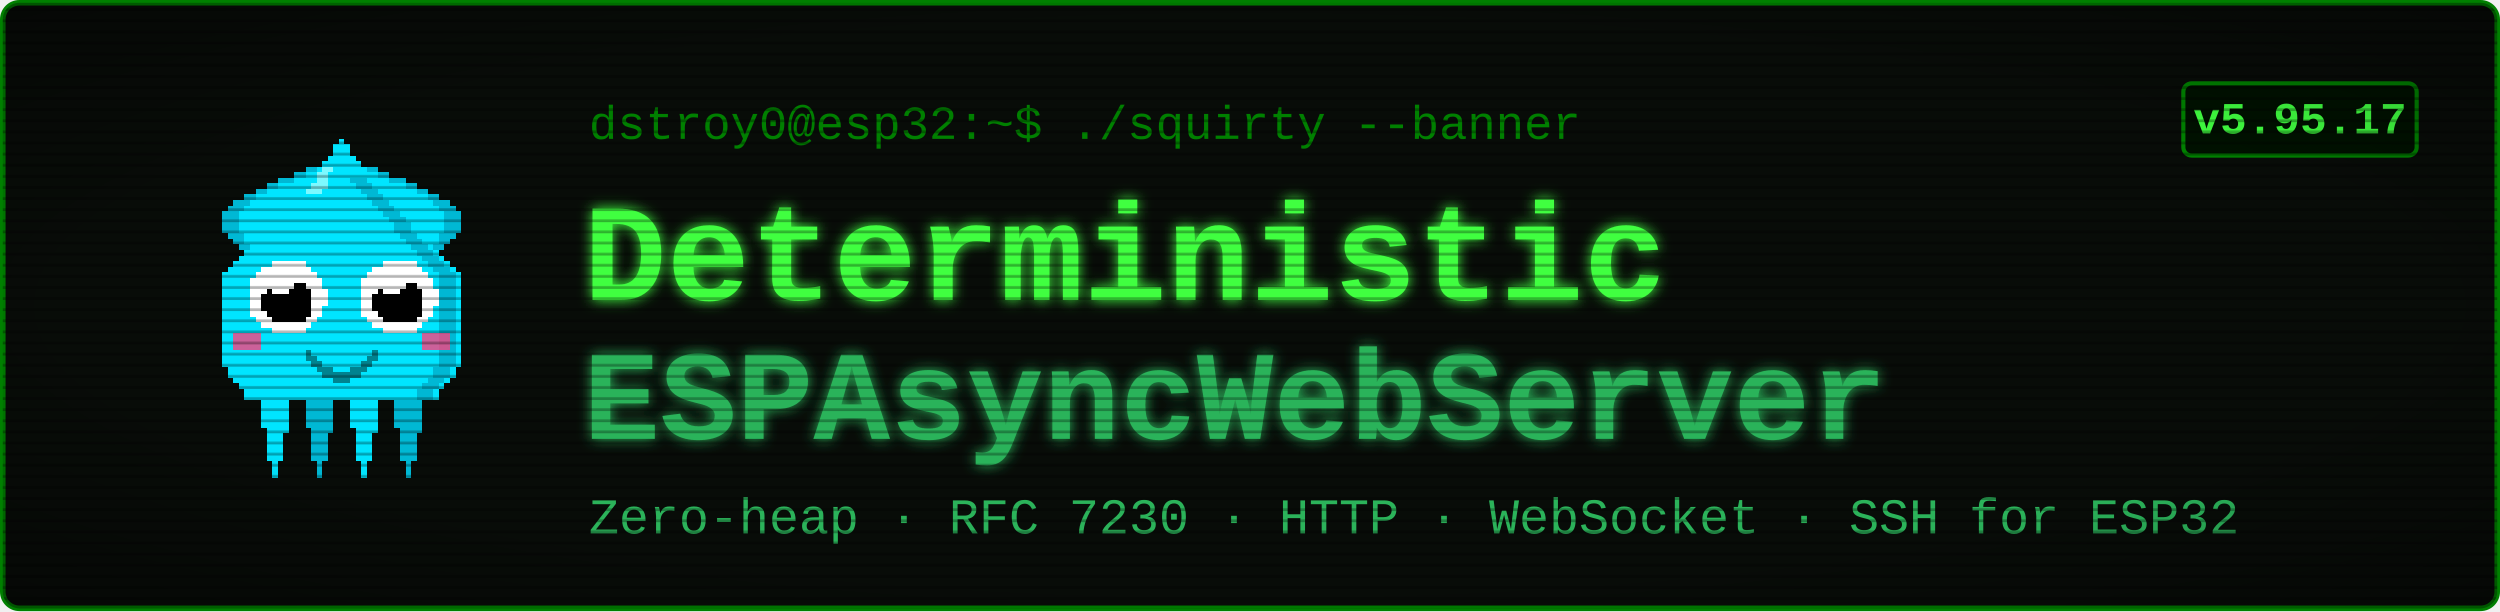
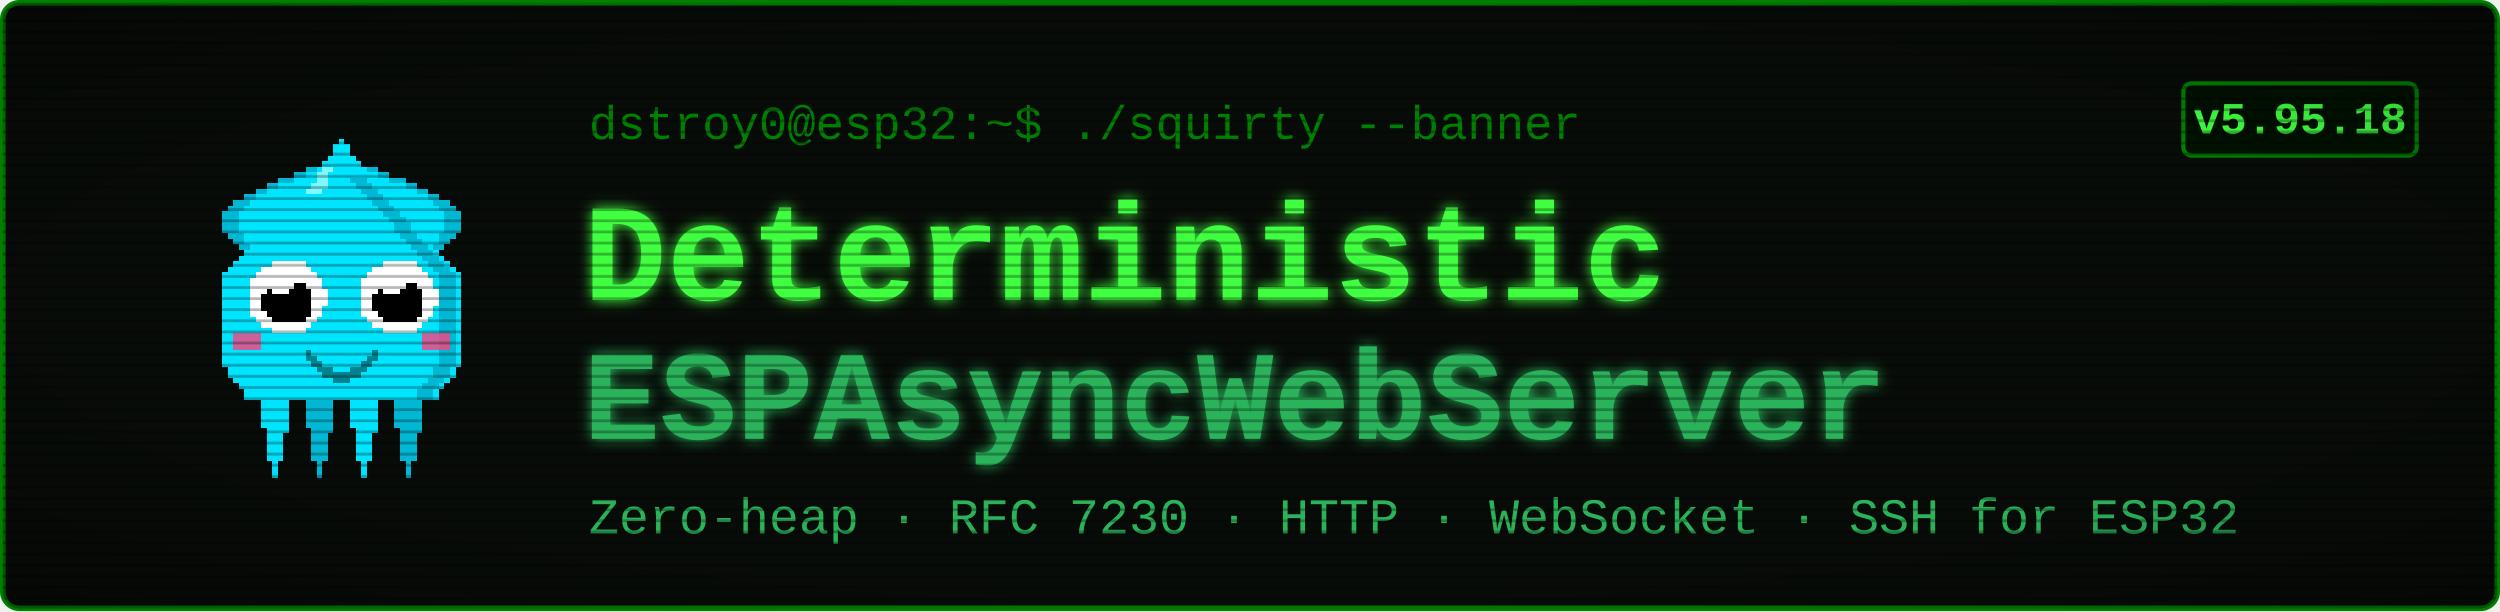
<svg xmlns="http://www.w3.org/2000/svg" viewBox="0 0 900 220" width="900" height="220" font-family="'Courier New', ui-monospace, monospace">
  <defs>
    <filter id="glow" x="-40%" y="-40%" width="180%" height="180%">
      <feGaussianBlur stdDeviation="2.4" result="b" />
      <feMerge>
        <feMergeNode in="b" />
        <feMergeNode in="SourceGraphic" />
      </feMerge>
    </filter>
    <pattern id="scan" width="4" height="4" patternUnits="userSpaceOnUse">
      <rect width="4" height="1" y="3" fill="#000000" opacity="0.28" />
    </pattern>
    <radialGradient id="vig" cx="50%" cy="50%" r="78%">
      <stop offset="58%" stop-color="#000000" stop-opacity="0" />
      <stop offset="100%" stop-color="#000000" stop-opacity="0.45" />
    </radialGradient>
  </defs>
  <rect x="1" y="1" width="898" height="218" rx="6" fill="#080c08" stroke="#008000" stroke-width="2" />
  <g transform="translate(58,46) scale(2)" shape-rendering="crispEdges">
    <rect x="29" y="6" width="1" height="1" fill="#00e5ff" />
    <rect x="26" y="7" width="3" height="1" fill="#00e5ff" />
    <rect x="24" y="8" width="4" height="1" fill="#00e5ff" />
    <rect x="21" y="9" width="7" height="1" fill="#00e5ff" />
    <rect x="19" y="10" width="8" height="1" fill="#00e5ff" />
    <rect x="17" y="11" width="9" height="1" fill="#00e5ff" />
    <rect x="15" y="12" width="10" height="1" fill="#00e5ff" />
    <rect x="13" y="13" width="11" height="1" fill="#00e5ff" />
    <rect x="12" y="14" width="11" height="1" fill="#00e5ff" />
    <rect x="11" y="15" width="11" height="1" fill="#00e5ff" />
    <rect x="11" y="16" width="10" height="1" fill="#00e5ff" />
    <rect x="11" y="17" width="9" height="1" fill="#00e5ff" />
    <rect x="11" y="18" width="9" height="1" fill="#00e5ff" />
    <rect x="12" y="19" width="7" height="1" fill="#00e5ff" />
    <rect x="13" y="20" width="5" height="1" fill="#00e5ff" />
    <rect x="14" y="21" width="3" height="1" fill="#00e5ff" />
    <rect x="15" y="22" width="1" height="1" fill="#00e5ff" />
    <rect x="29" y="6" width="3" height="1" fill="#00b8d4" />
    <rect x="26" y="7" width="3" height="1" fill="#00b8d4" />
    <rect x="24" y="8" width="2" height="1" fill="#00b8d4" />
    <rect x="21" y="9" width="3" height="1" fill="#00b8d4" />
    <rect x="19" y="10" width="2" height="1" fill="#00b8d4" />
    <rect x="17" y="11" width="2" height="1" fill="#00b8d4" />
    <rect x="15" y="12" width="2" height="1" fill="#00b8d4" />
    <rect x="13" y="13" width="3" height="1" fill="#00b8d4" />
    <rect x="12" y="14" width="3" height="1" fill="#00b8d4" />
    <rect x="11" y="15" width="3" height="1" fill="#00b8d4" />
    <rect x="11" y="16" width="3" height="1" fill="#00b8d4" />
    <rect x="11" y="17" width="3" height="1" fill="#00b8d4" />
    <rect x="11" y="18" width="3" height="1" fill="#00b8d4" />
    <rect x="12" y="19" width="3" height="1" fill="#00b8d4" />
    <rect x="13" y="20" width="2" height="1" fill="#00b8d4" />
    <rect x="14" y="21" width="2" height="1" fill="#00b8d4" />
    <rect x="15" y="22" width="2" height="1" fill="#00b8d4" />
    <rect x="35" y="6" width="1" height="1" fill="#00e5ff" />
    <rect x="36" y="7" width="3" height="1" fill="#00e5ff" />
    <rect x="37" y="8" width="4" height="1" fill="#00e5ff" />
    <rect x="37" y="9" width="7" height="1" fill="#00e5ff" />
    <rect x="38" y="10" width="8" height="1" fill="#00e5ff" />
    <rect x="39" y="11" width="9" height="1" fill="#00e5ff" />
    <rect x="40" y="12" width="10" height="1" fill="#00e5ff" />
    <rect x="41" y="13" width="11" height="1" fill="#00e5ff" />
    <rect x="42" y="14" width="11" height="1" fill="#00e5ff" />
    <rect x="43" y="15" width="11" height="1" fill="#00e5ff" />
    <rect x="44" y="16" width="10" height="1" fill="#00e5ff" />
    <rect x="45" y="17" width="9" height="1" fill="#00e5ff" />
    <rect x="45" y="18" width="9" height="1" fill="#00e5ff" />
    <rect x="46" y="19" width="7" height="1" fill="#00e5ff" />
    <rect x="47" y="20" width="5" height="1" fill="#00e5ff" />
    <rect x="48" y="21" width="3" height="1" fill="#00e5ff" />
    <rect x="49" y="22" width="1" height="1" fill="#00e5ff" />
    <rect x="33" y="6" width="3" height="1" fill="#00b8d4" />
    <rect x="36" y="7" width="3" height="1" fill="#00b8d4" />
    <rect x="39" y="8" width="2" height="1" fill="#00b8d4" />
    <rect x="41" y="9" width="3" height="1" fill="#00b8d4" />
    <rect x="44" y="10" width="2" height="1" fill="#00b8d4" />
    <rect x="46" y="11" width="2" height="1" fill="#00b8d4" />
    <rect x="48" y="12" width="2" height="1" fill="#00b8d4" />
    <rect x="49" y="13" width="3" height="1" fill="#00b8d4" />
    <rect x="50" y="14" width="3" height="1" fill="#00b8d4" />
    <rect x="51" y="15" width="3" height="1" fill="#00b8d4" />
    <rect x="51" y="16" width="3" height="1" fill="#00b8d4" />
    <rect x="51" y="17" width="3" height="1" fill="#00b8d4" />
    <rect x="51" y="18" width="3" height="1" fill="#00b8d4" />
    <rect x="50" y="19" width="3" height="1" fill="#00b8d4" />
    <rect x="50" y="20" width="2" height="1" fill="#00b8d4" />
    <rect x="49" y="21" width="2" height="1" fill="#00b8d4" />
    <rect x="48" y="22" width="2" height="1" fill="#00b8d4" />
    <rect x="17" y="46" width="7" height="1" fill="#00e5ff" />
    <rect x="17" y="47" width="7" height="1" fill="#00e5ff" />
    <rect x="17" y="48" width="7" height="1" fill="#00e5ff" />
    <rect x="18" y="49" width="5" height="1" fill="#00e5ff" />
    <rect x="18" y="50" width="5" height="1" fill="#00e5ff" />
    <rect x="18" y="51" width="5" height="1" fill="#00e5ff" />
    <rect x="18" y="52" width="5" height="1" fill="#00e5ff" />
    <rect x="18" y="53" width="5" height="1" fill="#00e5ff" />
    <rect x="19" y="54" width="4" height="1" fill="#00e5ff" />
    <rect x="19" y="55" width="3" height="1" fill="#00e5ff" />
    <rect x="19" y="56" width="3" height="1" fill="#00e5ff" />
    <rect x="19" y="57" width="3" height="1" fill="#00e5ff" />
    <rect x="19" y="58" width="3" height="1" fill="#00e5ff" />
    <rect x="19" y="59" width="3" height="1" fill="#00e5ff" />
    <rect x="20" y="60" width="1" height="1" fill="#00e5ff" />
    <rect x="20" y="61" width="1" height="1" fill="#00e5ff" />
    <rect x="20" y="62" width="1" height="1" fill="#00e5ff" />
    <rect x="25" y="46" width="7" height="1" fill="#00b8d4" />
    <rect x="25" y="47" width="7" height="1" fill="#00b8d4" />
    <rect x="25" y="48" width="7" height="1" fill="#00b8d4" />
    <rect x="26" y="49" width="5" height="1" fill="#00b8d4" />
    <rect x="26" y="50" width="5" height="1" fill="#00b8d4" />
    <rect x="26" y="51" width="5" height="1" fill="#00b8d4" />
    <rect x="26" y="52" width="5" height="1" fill="#00b8d4" />
    <rect x="26" y="53" width="5" height="1" fill="#00b8d4" />
    <rect x="27" y="54" width="4" height="1" fill="#00b8d4" />
    <rect x="27" y="55" width="3" height="1" fill="#00b8d4" />
    <rect x="27" y="56" width="3" height="1" fill="#00b8d4" />
    <rect x="27" y="57" width="3" height="1" fill="#00b8d4" />
    <rect x="27" y="58" width="3" height="1" fill="#00b8d4" />
    <rect x="27" y="59" width="3" height="1" fill="#00b8d4" />
    <rect x="28" y="60" width="1" height="1" fill="#00b8d4" />
    <rect x="28" y="61" width="1" height="1" fill="#00b8d4" />
    <rect x="28" y="62" width="1" height="1" fill="#00b8d4" />
    <rect x="33" y="46" width="7" height="1" fill="#00e5ff" />
    <rect x="33" y="47" width="7" height="1" fill="#00e5ff" />
    <rect x="33" y="48" width="7" height="1" fill="#00e5ff" />
    <rect x="34" y="49" width="5" height="1" fill="#00e5ff" />
    <rect x="34" y="50" width="5" height="1" fill="#00e5ff" />
    <rect x="34" y="51" width="5" height="1" fill="#00e5ff" />
    <rect x="34" y="52" width="5" height="1" fill="#00e5ff" />
    <rect x="34" y="53" width="5" height="1" fill="#00e5ff" />
    <rect x="35" y="54" width="4" height="1" fill="#00e5ff" />
    <rect x="35" y="55" width="3" height="1" fill="#00e5ff" />
    <rect x="35" y="56" width="3" height="1" fill="#00e5ff" />
    <rect x="35" y="57" width="3" height="1" fill="#00e5ff" />
    <rect x="35" y="58" width="3" height="1" fill="#00e5ff" />
    <rect x="35" y="59" width="3" height="1" fill="#00e5ff" />
    <rect x="36" y="60" width="1" height="1" fill="#00e5ff" />
    <rect x="36" y="61" width="1" height="1" fill="#00e5ff" />
    <rect x="36" y="62" width="1" height="1" fill="#00e5ff" />
    <rect x="41" y="46" width="7" height="1" fill="#00b8d4" />
    <rect x="41" y="47" width="7" height="1" fill="#00b8d4" />
    <rect x="41" y="48" width="7" height="1" fill="#00b8d4" />
    <rect x="42" y="49" width="5" height="1" fill="#00b8d4" />
    <rect x="42" y="50" width="5" height="1" fill="#00b8d4" />
    <rect x="42" y="51" width="5" height="1" fill="#00b8d4" />
    <rect x="42" y="52" width="5" height="1" fill="#00b8d4" />
    <rect x="42" y="53" width="5" height="1" fill="#00b8d4" />
    <rect x="43" y="54" width="4" height="1" fill="#00b8d4" />
    <rect x="43" y="55" width="3" height="1" fill="#00b8d4" />
    <rect x="43" y="56" width="3" height="1" fill="#00b8d4" />
    <rect x="43" y="57" width="3" height="1" fill="#00b8d4" />
    <rect x="43" y="58" width="3" height="1" fill="#00b8d4" />
    <rect x="43" y="59" width="3" height="1" fill="#00b8d4" />
    <rect x="44" y="60" width="1" height="1" fill="#00b8d4" />
    <rect x="44" y="61" width="1" height="1" fill="#00b8d4" />
    <rect x="44" y="62" width="1" height="1" fill="#00b8d4" />
    <rect x="32" y="2" width="1" height="1" fill="#00e5ff" />
    <rect x="31" y="3" width="3" height="1" fill="#00e5ff" />
    <rect x="31" y="4" width="3" height="1" fill="#00e5ff" />
    <rect x="30" y="5" width="5" height="1" fill="#00e5ff" />
    <rect x="29" y="6" width="7" height="1" fill="#00e5ff" />
    <rect x="28" y="7" width="9" height="1" fill="#00e5ff" />
    <rect x="27" y="8" width="11" height="1" fill="#00e5ff" />
    <rect x="27" y="9" width="11" height="1" fill="#00e5ff" />
    <rect x="26" y="10" width="13" height="1" fill="#00e5ff" />
    <rect x="25" y="11" width="15" height="1" fill="#00e5ff" />
    <rect x="24" y="12" width="17" height="1" fill="#00e5ff" />
    <rect x="23" y="13" width="19" height="1" fill="#00e5ff" />
    <rect x="22" y="14" width="21" height="1" fill="#00e5ff" />
    <rect x="21" y="15" width="23" height="1" fill="#00e5ff" />
    <rect x="20" y="16" width="25" height="1" fill="#00e5ff" />
    <rect x="19" y="17" width="27" height="1" fill="#00e5ff" />
    <rect x="19" y="18" width="27" height="1" fill="#00e5ff" />
    <rect x="18" y="19" width="29" height="1" fill="#00e5ff" />
    <rect x="17" y="20" width="31" height="1" fill="#00e5ff" />
    <rect x="16" y="21" width="33" height="1" fill="#00e5ff" />
    <rect x="15" y="22" width="35" height="1" fill="#00e5ff" />
    <rect x="14" y="23" width="37" height="1" fill="#00e5ff" />
    <rect x="13" y="24" width="39" height="1" fill="#00e5ff" />
    <rect x="12" y="25" width="41" height="1" fill="#00e5ff" />
    <rect x="11" y="26" width="43" height="1" fill="#00e5ff" />
    <rect x="11" y="27" width="43" height="1" fill="#00e5ff" />
    <rect x="11" y="28" width="43" height="1" fill="#00e5ff" />
    <rect x="11" y="29" width="43" height="1" fill="#00e5ff" />
    <rect x="11" y="30" width="43" height="1" fill="#00e5ff" />
    <rect x="11" y="31" width="43" height="1" fill="#00e5ff" />
    <rect x="11" y="32" width="43" height="1" fill="#00e5ff" />
    <rect x="11" y="33" width="43" height="1" fill="#00e5ff" />
    <rect x="11" y="34" width="43" height="1" fill="#00e5ff" />
    <rect x="11" y="35" width="43" height="1" fill="#00e5ff" />
    <rect x="11" y="36" width="43" height="1" fill="#00e5ff" />
    <rect x="11" y="37" width="43" height="1" fill="#00e5ff" />
    <rect x="11" y="38" width="43" height="1" fill="#00e5ff" />
    <rect x="11" y="39" width="43" height="1" fill="#00e5ff" />
    <rect x="11" y="40" width="43" height="1" fill="#00e5ff" />
    <rect x="11" y="41" width="43" height="1" fill="#00e5ff" />
    <rect x="11" y="42" width="43" height="1" fill="#00e5ff" />
    <rect x="12" y="43" width="41" height="1" fill="#00e5ff" />
    <rect x="12" y="44" width="41" height="1" fill="#00e5ff" />
    <rect x="13" y="45" width="39" height="1" fill="#00e5ff" />
    <rect x="14" y="46" width="37" height="1" fill="#00e5ff" />
    <rect x="15" y="47" width="35" height="1" fill="#00e5ff" />
    <rect x="15" y="48" width="35" height="1" fill="#00e5ff" />
    <rect x="34" y="9" width="3" height="1" fill="#00b8d4" />
    <rect x="35" y="10" width="3" height="1" fill="#00b8d4" />
    <rect x="36" y="11" width="3" height="1" fill="#00b8d4" />
    <rect x="37" y="12" width="3" height="1" fill="#00b8d4" />
    <rect x="38" y="13" width="3" height="1" fill="#00b8d4" />
    <rect x="39" y="14" width="3" height="1" fill="#00b8d4" />
    <rect x="40" y="15" width="3" height="1" fill="#00b8d4" />
    <rect x="41" y="16" width="3" height="1" fill="#00b8d4" />
    <rect x="42" y="17" width="3" height="1" fill="#00b8d4" />
    <rect x="42" y="18" width="3" height="1" fill="#00b8d4" />
    <rect x="43" y="19" width="3" height="1" fill="#00b8d4" />
    <rect x="44" y="20" width="3" height="1" fill="#00b8d4" />
    <rect x="45" y="21" width="3" height="1" fill="#00b8d4" />
    <rect x="46" y="22" width="3" height="1" fill="#00b8d4" />
    <rect x="47" y="23" width="3" height="1" fill="#00b8d4" />
    <rect x="48" y="24" width="3" height="1" fill="#00b8d4" />
    <rect x="49" y="25" width="3" height="1" fill="#00b8d4" />
    <rect x="50" y="26" width="3" height="1" fill="#00b8d4" />
    <rect x="50" y="27" width="3" height="1" fill="#00b8d4" />
    <rect x="50" y="28" width="3" height="1" fill="#00b8d4" />
    <rect x="50" y="29" width="3" height="1" fill="#00b8d4" />
    <rect x="50" y="30" width="3" height="1" fill="#00b8d4" />
    <rect x="50" y="31" width="3" height="1" fill="#00b8d4" />
    <rect x="50" y="32" width="3" height="1" fill="#00b8d4" />
    <rect x="50" y="33" width="3" height="1" fill="#00b8d4" />
    <rect x="50" y="34" width="3" height="1" fill="#00b8d4" />
    <rect x="50" y="35" width="3" height="1" fill="#00b8d4" />
    <rect x="50" y="36" width="3" height="1" fill="#00b8d4" />
    <rect x="50" y="37" width="3" height="1" fill="#00b8d4" />
    <rect x="50" y="38" width="3" height="1" fill="#00b8d4" />
    <rect x="50" y="39" width="3" height="1" fill="#00b8d4" />
    <rect x="50" y="40" width="3" height="1" fill="#00b8d4" />
    <rect x="50" y="41" width="3" height="1" fill="#00b8d4" />
    <rect x="50" y="42" width="3" height="1" fill="#00b8d4" />
    <rect x="49" y="43" width="3" height="1" fill="#00b8d4" />
    <rect x="49" y="44" width="3" height="1" fill="#00b8d4" />
    <rect x="48" y="45" width="3" height="1" fill="#00b8d4" />
    <rect x="47" y="46" width="3" height="1" fill="#00b8d4" />
    <rect x="46" y="47" width="3" height="1" fill="#00b8d4" />
    <rect x="46" y="48" width="3" height="1" fill="#00b8d4" />
    <rect x="29" y="7" width="2" height="1" fill="#7df9ff" />
    <rect x="28" y="8" width="2" height="1" fill="#7df9ff" />
    <rect x="28" y="9" width="2" height="1" fill="#7df9ff" />
    <rect x="27" y="10" width="3" height="1" fill="#7df9ff" />
    <rect x="26" y="11" width="3" height="1" fill="#7df9ff" />
    <rect x="13" y="37" width="5" height="3" fill="#ff4081" opacity="0.8" />
    <rect x="47" y="37" width="5" height="3" fill="#ff4081" opacity="0.8" />
    <rect x="20" y="24" width="6" height="1" fill="#ffffff" />
    <rect x="18" y="25" width="9" height="1" fill="#ffffff" />
    <rect x="17" y="26" width="11" height="1" fill="#ffffff" />
    <rect x="16" y="27" width="13" height="1" fill="#ffffff" />
    <rect x="16" y="28" width="13" height="1" fill="#ffffff" />
    <rect x="16" y="29" width="14" height="1" fill="#ffffff" />
    <rect x="16" y="30" width="14" height="1" fill="#ffffff" />
    <rect x="16" y="31" width="14" height="1" fill="#ffffff" />
    <rect x="16" y="32" width="13" height="1" fill="#ffffff" />
    <rect x="16" y="33" width="13" height="1" fill="#ffffff" />
    <rect x="17" y="34" width="11" height="1" fill="#ffffff" />
    <rect x="18" y="35" width="9" height="1" fill="#ffffff" />
    <rect x="20" y="36" width="6" height="1" fill="#ffffff" />
    <rect x="20" y="28" width="6" height="1" fill="#000000" />
    <rect x="19" y="29" width="8" height="1" fill="#000000" />
    <rect x="18" y="30" width="9" height="1" fill="#000000" />
    <rect x="18" y="31" width="9" height="1" fill="#000000" />
    <rect x="18" y="32" width="9" height="1" fill="#000000" />
    <rect x="19" y="33" width="8" height="1" fill="#000000" />
    <rect x="20" y="34" width="6" height="1" fill="#000000" />
    <rect x="20" y="27" width="3" height="1" fill="#ffffff" />
    <rect x="20" y="28" width="4" height="1" fill="#ffffff" />
    <rect x="20" y="29" width="3" height="1" fill="#ffffff" />
    <rect x="40" y="24" width="6" height="1" fill="#ffffff" />
    <rect x="38" y="25" width="9" height="1" fill="#ffffff" />
    <rect x="37" y="26" width="11" height="1" fill="#ffffff" />
    <rect x="36" y="27" width="13" height="1" fill="#ffffff" />
    <rect x="36" y="28" width="13" height="1" fill="#ffffff" />
    <rect x="36" y="29" width="14" height="1" fill="#ffffff" />
    <rect x="36" y="30" width="14" height="1" fill="#ffffff" />
    <rect x="36" y="31" width="14" height="1" fill="#ffffff" />
    <rect x="36" y="32" width="13" height="1" fill="#ffffff" />
    <rect x="36" y="33" width="13" height="1" fill="#ffffff" />
    <rect x="37" y="34" width="11" height="1" fill="#ffffff" />
    <rect x="38" y="35" width="9" height="1" fill="#ffffff" />
    <rect x="40" y="36" width="6" height="1" fill="#ffffff" />
    <rect x="40" y="28" width="6" height="1" fill="#000000" />
    <rect x="39" y="29" width="8" height="1" fill="#000000" />
    <rect x="38" y="30" width="9" height="1" fill="#000000" />
    <rect x="38" y="31" width="9" height="1" fill="#000000" />
    <rect x="38" y="32" width="9" height="1" fill="#000000" />
    <rect x="39" y="33" width="8" height="1" fill="#000000" />
    <rect x="40" y="34" width="6" height="1" fill="#000000" />
    <rect x="40" y="27" width="3" height="1" fill="#ffffff" />
    <rect x="40" y="28" width="4" height="1" fill="#ffffff" />
    <rect x="40" y="29" width="3" height="1" fill="#ffffff" />
    <rect x="26" y="40" width="1" height="2" fill="#00838f" />
    <rect x="27" y="41" width="1" height="2" fill="#00838f" />
    <rect x="28" y="42" width="1" height="2" fill="#00838f" />
    <rect x="29" y="43" width="1" height="2" fill="#00838f" />
    <rect x="30" y="43" width="1" height="2" fill="#00838f" />
    <rect x="31" y="44" width="1" height="2" fill="#00838f" />
    <rect x="32" y="44" width="1" height="2" fill="#00838f" />
    <rect x="33" y="44" width="1" height="2" fill="#00838f" />
    <rect x="34" y="43" width="1" height="2" fill="#00838f" />
    <rect x="35" y="43" width="1" height="2" fill="#00838f" />
    <rect x="36" y="42" width="1" height="2" fill="#00838f" />
    <rect x="37" y="41" width="1" height="2" fill="#00838f" />
    <rect x="38" y="40" width="1" height="2" fill="#00838f" />
  </g>
  <text x="212" y="50" font-size="17" fill="#008000">dstroy0@esp32:~$ ./squirty --banner</text>
  <text x="210" y="108" font-size="50" font-weight="700" fill="#40ff40" filter="url(#glow)">Deterministic</text>
  <text x="210" y="158" font-size="46" font-weight="700" fill="#2bb35a" filter="url(#glow)">ESPAsyncWebServer</text>
  <text x="212" y="192" font-size="18" fill="#2bb35a">Zero-heap · RFC 7230 · HTTP · WebSocket · SSH for ESP32</text>
  <rect x="786" y="30" width="84" height="26" rx="3" fill="#001100" stroke="#008000" stroke-width="1.5" />
-   <text x="828" y="48" font-size="16" font-weight="700" fill="#40ff40" text-anchor="middle">v5.95.17</text>
+   <text x="828" y="48" font-size="16" font-weight="700" fill="#40ff40" text-anchor="middle">v5.95.18</text>
  <rect x="1" y="1" width="898" height="218" rx="6" fill="url(#scan)" />
  <rect x="1" y="1" width="898" height="218" rx="6" fill="url(#vig)" />
</svg>
